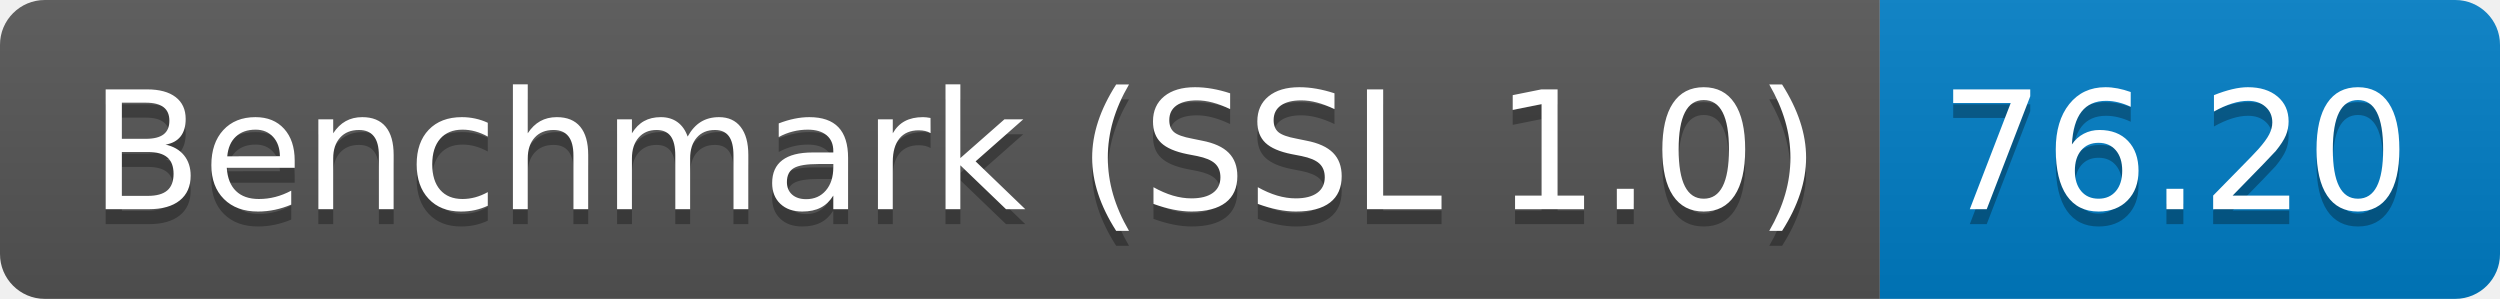
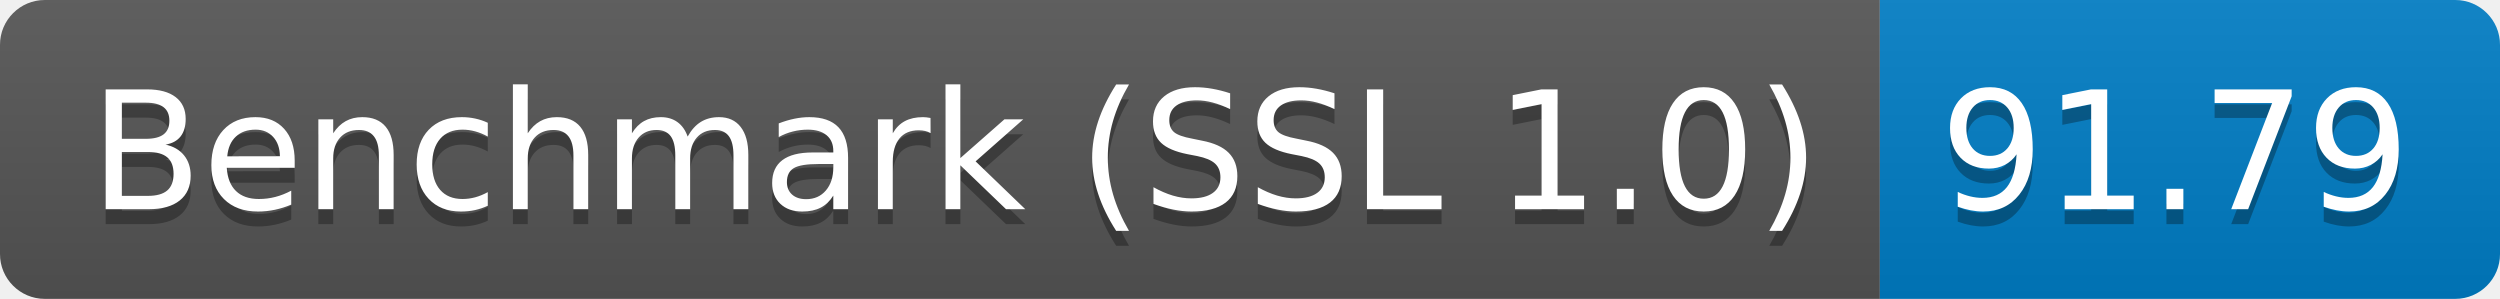
<svg xmlns="http://www.w3.org/2000/svg" height="20" width="167.3">
  <linearGradient id="smooth" x2="0" y2="100%">
    <stop offset="0" stop-color="#bbb" stop-opacity=".1" />
    <stop offset="1" stop-opacity=".1" />
  </linearGradient>
  <clipPath id="round">
    <rect fill="#fff" height="20" rx="3" width="167.3" />
  </clipPath>
  <g clip-path="url(#round)">
    <rect fill="#555" height="20" width="125.8" />
    <rect fill="#007ec6" height="20" width="41.5" x="125.8" />
    <rect fill="url(#smooth)" height="20" width="167.3" />
  </g>
  <g fill="#fff" font-family="DejaVu Sans,Verdana,Geneva,sans-serif" font-size="110" text-anchor="middle">
    <text fill="#010101" fill-opacity=".3" lengthAdjust="spacing" textLength="1158.0" transform="scale(0.1)" x="639.0" y="150">Benchmark (SSL 1.0)</text>
    <text lengthAdjust="spacing" textLength="1158.0" transform="scale(0.1)" x="639.0" y="140">Benchmark (SSL 1.0)</text>
-     <text fill="#010101" fill-opacity=".3" lengthAdjust="spacing" textLength="315.0" transform="scale(0.1)" x="1455.5" y="150">76.20</text>
-     <text lengthAdjust="spacing" textLength="315.0" transform="scale(0.1)" x="1455.5" y="140">76.20</text>
+     <text fill="#010101" fill-opacity=".3" lengthAdjust="spacing" textLength="315.0" transform="scale(0.1)" x="1455.5" y="150">91.79</text>
+     <text lengthAdjust="spacing" textLength="315.0" transform="scale(0.1)" x="1455.5" y="140">91.79</text>
  </g>
</svg>
